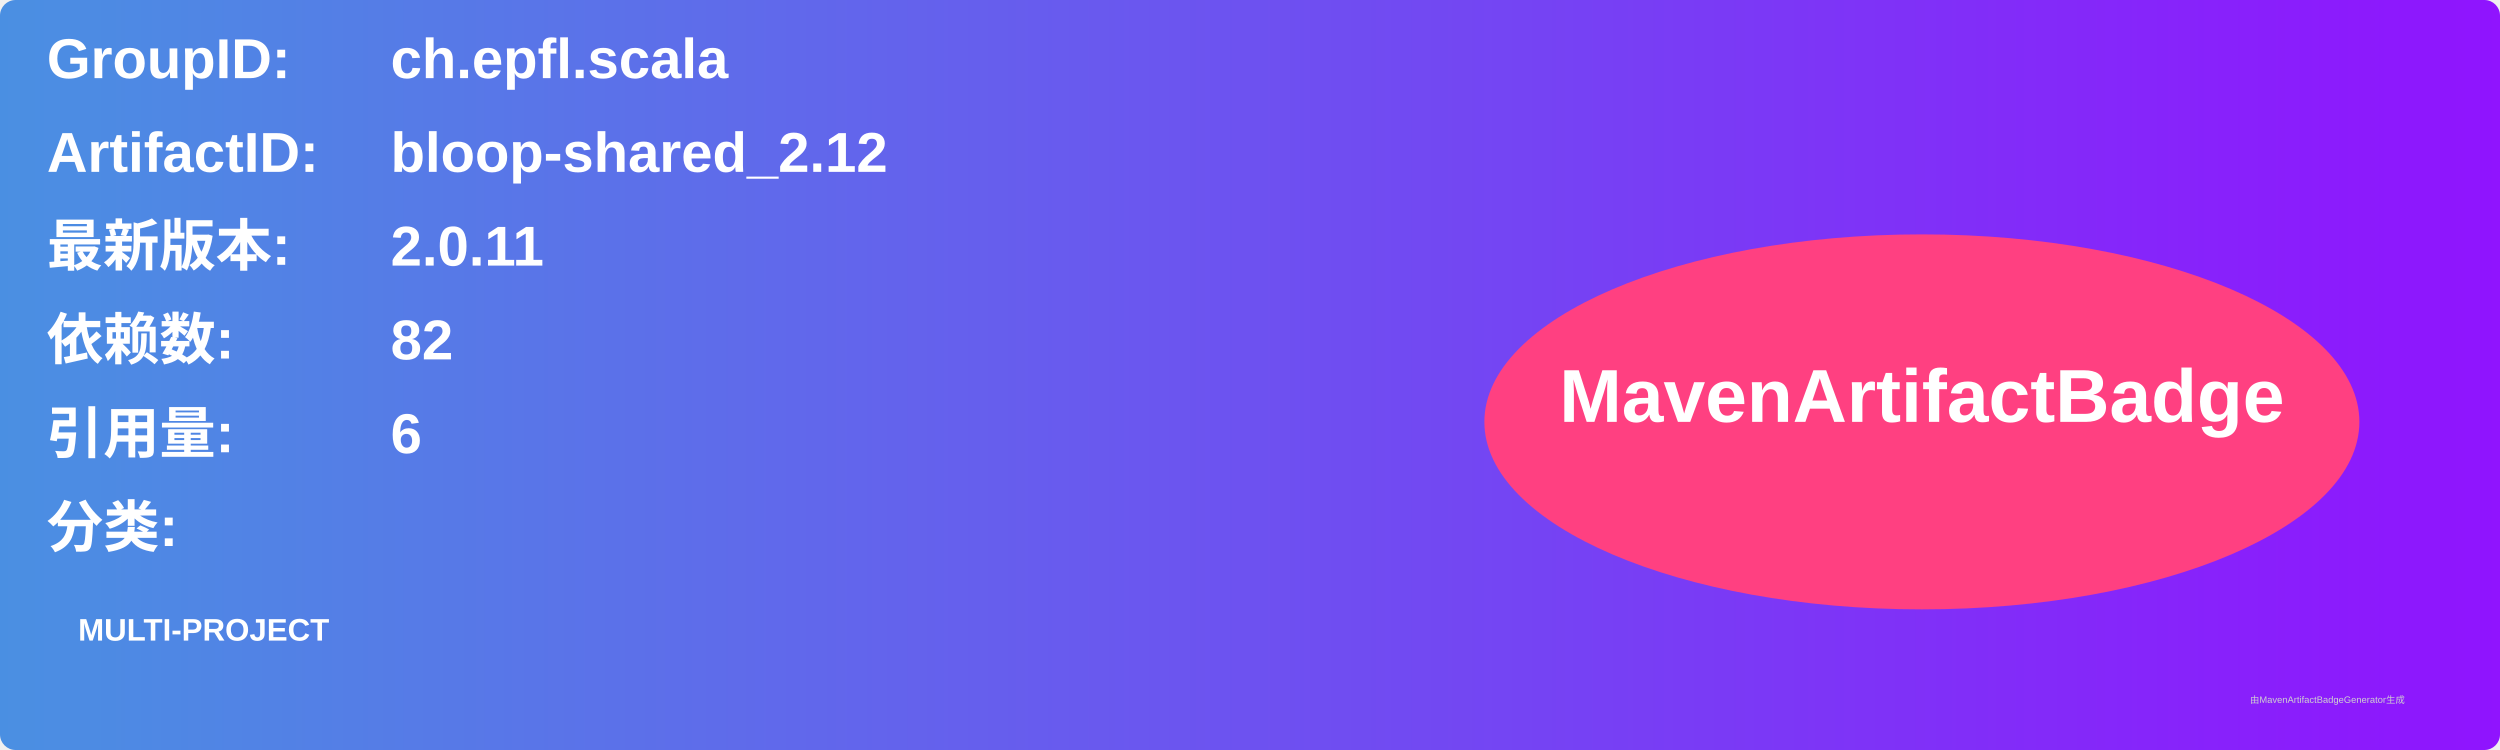
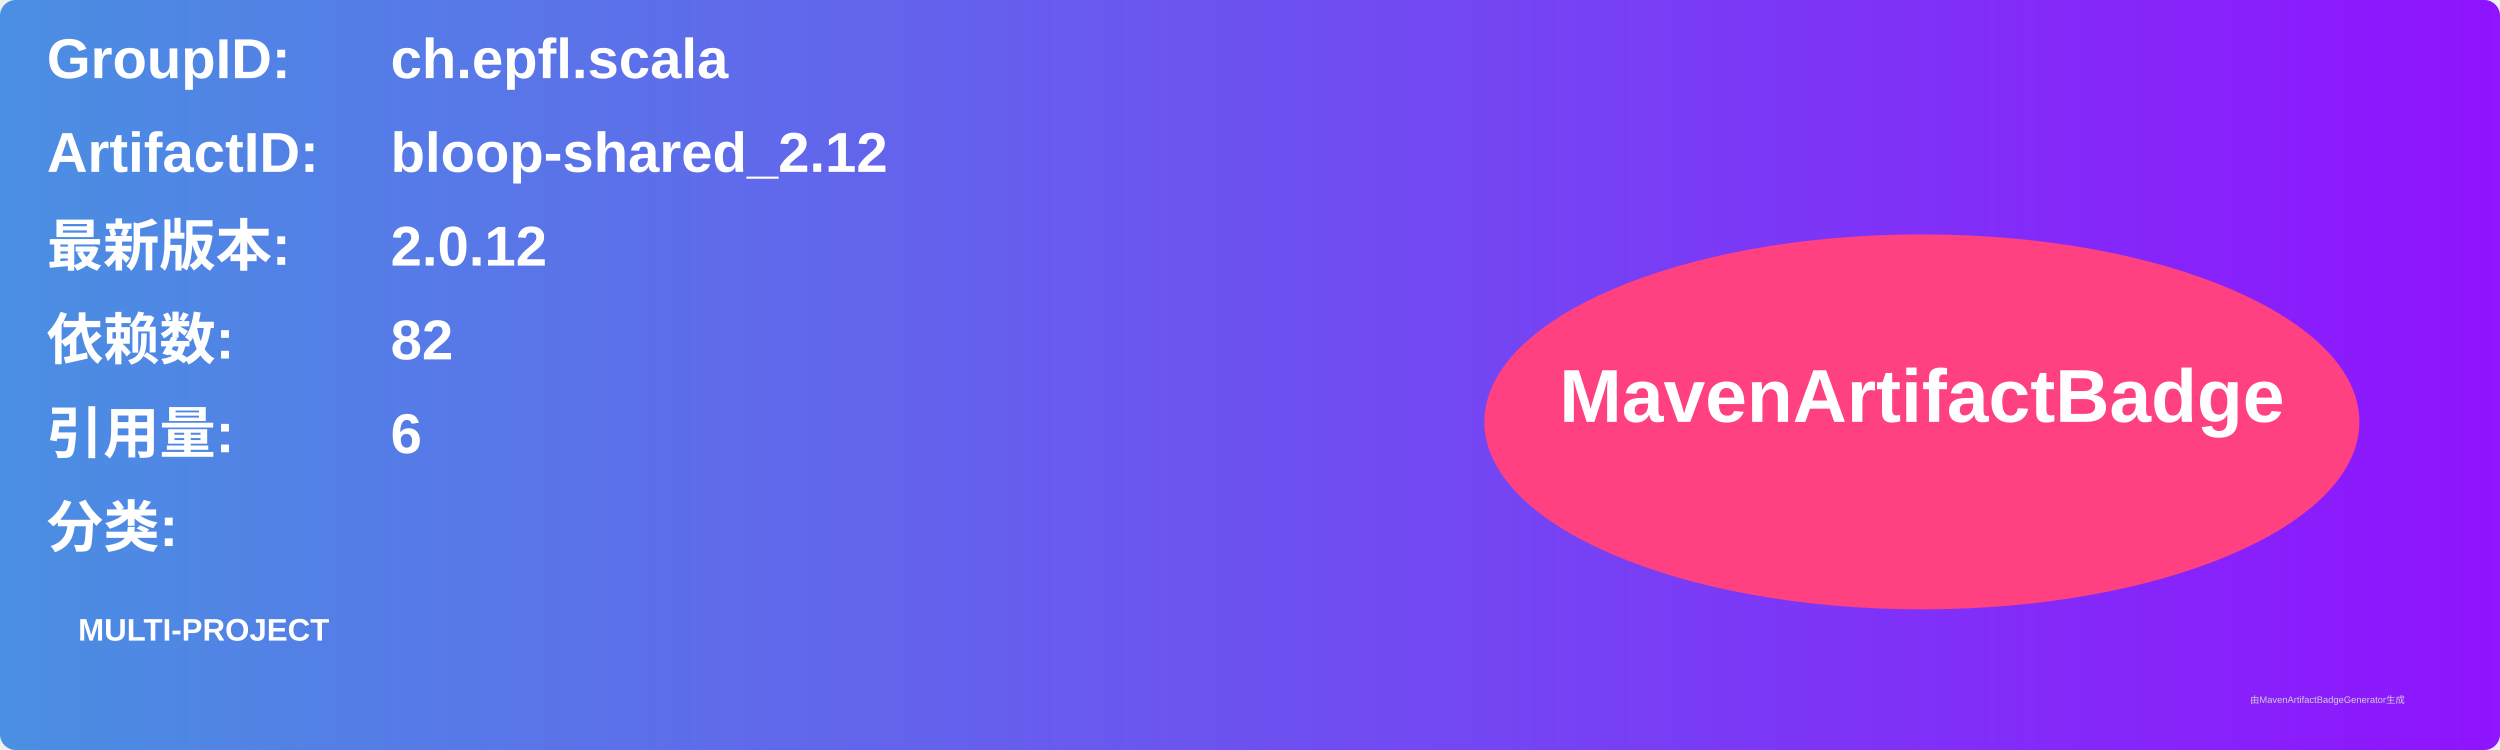
<svg xmlns="http://www.w3.org/2000/svg" width="800" height="240" viewBox="0 0 800 240">
  <linearGradient id="grad" x1="0%" y1="0%" x2="100%" y2="0%">
    <stop offset="0%" stop-color="#4a90e2" />
    <stop offset="100%" stop-color="#9013fe" />
  </linearGradient>
  <rect width="100%" height="100%" rx="5" ry="5" fill="url(#grad)" />
  <g transform="translate(15, 15)">
    <text x="0" y="10" font-family="Arial" font-size="18" fill="white" font-weight="bold" width="260">GroupID:</text>
    <text x="110" y="10" font-family="Arial" font-size="18" fill="white" font-weight="bold" width="460">ch.epfl.scala</text>
    <text x="0" y="40" font-family="Arial" font-size="18" fill="white" font-weight="bold" width="260">ArtifactID:</text>
    <text x="110" y="40" font-family="Arial" font-size="18" fill="white" font-weight="bold" width="460">bloop-shared_2.12</text>
    <text x="0" y="70" font-family="Arial" font-size="18" fill="white" font-weight="bold">最新版本:</text>
    <text x="110" y="70" font-family="Arial" font-size="18" fill="white" font-weight="bold">
-       <tspan font-weight="bold">2.0.11</tspan>
+       <tspan font-weight="bold">2.0.12</tspan>
    </text>
    <text x="0" y="100" font-family="Arial" font-size="18" fill="white" font-weight="bold">依赖数: </text>
    <text x="110" y="100" font-family="Arial" font-size="18" fill="white">
      <tspan font-weight="bold">82</tspan>
    </text>
    <text x="0" y="130" font-family="Arial" font-size="18" fill="white" font-weight="bold">引用量: </text>
    <text x="110" y="130" font-family="Arial" font-size="18" fill="white">
      <tspan font-weight="bold">6</tspan>
    </text>
    <text x="0" y="160" font-family="Arial" font-size="18" fill="white" font-weight="bold">分类:</text>
    <text x="10" y="190" font-family="Arial" font-size="10" fill="white">
      <tspan font-weight="bold">MULTI-PROJECT</tspan>
    </text>
    <ellipse cx="600" cy="120" rx="140" ry="60" fill="#ff4081" />
    <text x="600" y="120" text-anchor="middle" font-family="Arial" font-size="24" fill="white" font-weight="bold">MavenArtifactBadge</text>
  </g>
  <text x="720" y="225" font-family="Arial" font-size="3" fill="#d0d0d0">由MavenArtifactBadgeGenerator生成</text>
</svg>
